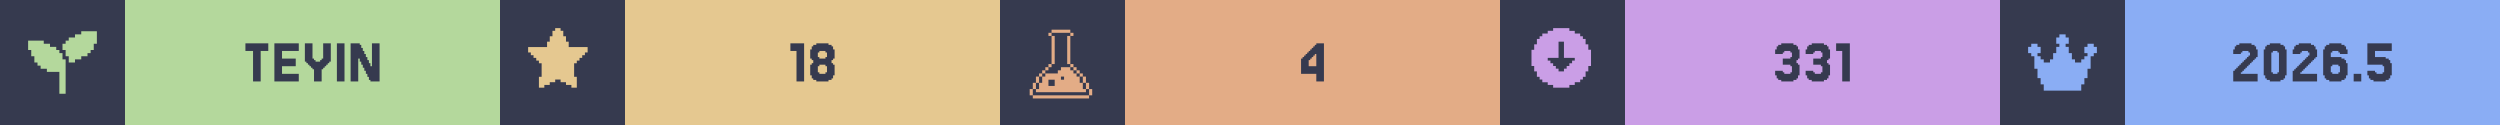
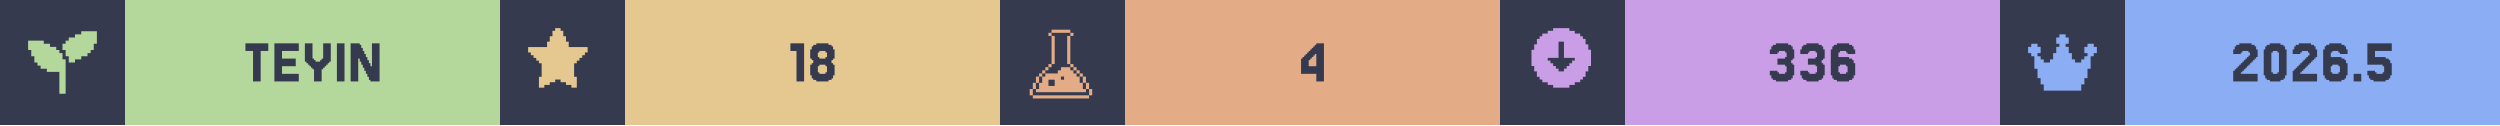
<svg xmlns="http://www.w3.org/2000/svg" width="1200" viewBox="0 0 200 10">
  <g>
    <rect width="200" height="10" fill="#363a4f" />
    <g class="badge" transform="translate(0 0)">
      <path transform="translate(2 2) scale(0.25)" fill="#b4d89c" d="M 18 2 L 18 3 L 16 3 L 16 4 L 14 4 L 14 5 L 13 5 L 13 6 L 12 6 L 12 8 L 13 8 L 13 10 L 14 10 L 14 12 L 16 12 L 16 11 L 18 11 L 18 10 L 20 10 L 20 9 L 21 9 L 21 8 L 22 8 L 22 6 L 23 6 L 23 2 L 18 2 z M 1 5 L 1 8 L 2 8 L 2 10 L 3 10 L 3 12 L 4 12 L 4 13 L 5 13 L 5 14 L 7 14 L 7 15 L 11 15 L 11 22 L 13 22 L 13 11 L 12 11 L 12 9 L 11 9 L 11 8 L 10 8 L 10 7 L 8 7 L 8 6 L 6 6 L 6 5 L 1 5 z" />
      <rect fill="#b4d89c" width="30" height="10" x="10" y="0" />
      <path fill="#363a4f" d="M21.463 3.467V4.077H20.854V6.516H20.244V4.077H19.634V3.467Z M23.902 5.907V6.516H21.951V3.467H23.902V4.077H22.561V4.687H23.659V5.297H22.561V5.907Z M25.122 5.541H25V5.419H24.878V5.297H24.756V5.175H24.634V5.053H24.512V4.931H24.39V3.467H25V4.687H25.122V4.809H25.244V4.931H25.61V4.809H25.732V4.687H25.854V3.467H26.463V4.931H26.341V5.053H26.22V5.175H26.098V5.297H25.976V5.419H25.854V5.541H25.732V6.516H25.122Z M27.561 3.467V6.516H26.951V3.467Z M29.756 5.297V3.467H30.366V6.516H29.634V6.394H29.512V6.15H29.39V5.907H29.268V5.663H29.146V5.419H29.024V5.175H28.902V4.931H28.78V4.687H28.659V6.516H28.049V3.467H28.78V3.589H28.902V3.833H29.024V4.077H29.146V4.321H29.268V4.565H29.39V4.809H29.512V5.053H29.634V5.297Z" />
    </g>
    <g class="badge" transform="translate(40 0)">
      <path transform="" fill="#e5c890" d="M5.929 6.145h.216v.866h-.433v-.217H5.28v-.216h-.432v-.216h-.433v.216H3.98v.216h-.433v.217h-.433v-.866h.217V5.063h-.217v-.216H2.9V4.63h-.217v-.216h-.216v-.217H2.25v-.432h1.515v-.433h.216v-.433h.216v-.433h.217V2.25h.433v.216h.216v.433h.216v.433h.217v.433H7.01v.432h-.217v.217h-.216v.216h-.216v.217h-.217v.216H5.93z" />
      <rect fill="#e5c890" width="30" height="10" x="10" y="0" />
      <path fill="#363a4f" d="M24.329 3.467V6.516H23.72V4.077H23.232V3.467Z M25.549 4.565V4.687H26.037V4.565H26.159V4.199H26.037V4.077H25.549V4.199H25.427V4.565ZM26.646 5.053V5.175H26.768V6.029H26.646V6.272H26.524V6.394H26.28V6.516H25.305V6.394H25.061V6.272H24.939V6.029H24.817V5.175H24.939V5.053H25.061V4.809H24.939V4.687H24.817V3.955H24.939V3.711H25.061V3.589H25.305V3.467H26.28V3.589H26.524V3.711H26.646V3.955H26.768V4.687H26.646V4.809H26.524V5.053ZM25.549 5.785V5.907H26.037V5.785H26.159V5.297H26.037V5.175H25.549V5.297H25.427V5.785Z" />
    </g>
    <g class="badge" transform="translate(80 0)">
      <path transform="translate(2 2) scale(0.25)" fill="#e3ac86" d="M 8.502 1.5 L 8.502 2.5 L 14.504 2.5 L 14.504 1.5 L 8.502 1.5 z M 14.504 2.5 L 14.504 3.5 L 15.504 3.5 L 15.504 2.5 L 14.504 2.5 z M 14.504 3.5 L 13.502 3.5 L 13.502 12.502 L 14.504 12.502 L 14.504 3.5 z M 14.504 12.502 L 14.504 13.502 L 15.504 13.502 L 15.504 12.502 L 14.504 12.502 z M 15.504 13.502 L 15.504 14.504 L 16.504 14.504 L 16.504 15.504 L 17.504 15.504 L 17.504 16.504 L 18.504 16.504 L 18.504 15.502 L 17.504 15.502 L 17.504 14.502 L 16.504 14.502 L 16.504 13.502 L 15.504 13.502 z M 18.504 16.504 L 18.504 18.504 L 19.504 18.504 L 19.504 16.504 L 18.504 16.504 z M 19.504 18.504 L 19.504 20.504 L 20.504 20.504 L 20.504 18.504 L 19.504 18.504 z M 20.504 20.504 L 20.504 22.504 L 21.504 22.504 L 21.504 20.504 L 20.504 20.504 z M 19.504 20.504 L 18.504 20.504 L 18.504 18.504 L 17.504 18.504 L 17.504 16.504 L 16.504 16.504 L 16.504 15.504 L 15.504 15.504 L 15.504 14.504 L 14.504 14.504 L 14.504 13.502 L 11.502 13.502 L 11.502 14.504 L 10.502 14.504 L 10.502 15.504 L 6.502 15.504 L 6.502 16.504 L 5.5 16.504 L 5.5 18.504 L 4.5 18.504 L 4.5 20.504 L 3.5 20.504 L 3.5 21.504 L 19.504 21.504 L 19.504 20.504 z M 3.5 20.504 L 3.5 18.504 L 2.5 18.504 L 2.5 20.504 L 3.5 20.504 z M 2.5 20.504 L 1.5 20.504 L 1.5 22.504 L 2.5 22.504 L 2.5 20.504 z M 3.5 18.504 L 4.5 18.504 L 4.5 16.504 L 3.5 16.504 L 3.5 18.504 z M 4.5 16.504 L 5.5 16.504 L 5.5 15.504 L 6.502 15.504 L 6.502 14.504 L 7.502 14.504 L 7.502 13.502 L 6.502 13.502 L 6.502 14.502 L 5.5 14.502 L 5.5 15.502 L 4.5 15.502 L 4.5 16.504 z M 7.502 13.502 L 8.502 13.502 L 8.502 12.502 L 7.502 12.502 L 7.502 13.502 z M 8.502 12.502 L 9.502 12.502 L 9.502 3.5 L 8.502 3.5 L 8.502 12.502 z M 8.502 3.5 L 8.502 2.5 L 7.502 2.5 L 7.502 3.5 L 8.502 3.5 z M 11.502 16.504 L 12.502 16.504 L 12.502 17.504 L 11.502 17.504 L 11.502 16.504 z M 7.502 17.504 L 9.502 17.504 L 9.502 19.504 L 7.502 19.504 L 7.502 17.504 z M 2.5 22.506 L 2.5 23.506 L 20.504 23.506 L 20.504 22.506 L 2.5 22.506 z" />
      <rect fill="#e3ac86" width="30" height="10" x="10" y="0" />
      <path fill="#363a4f" d="M24.695 4.199V4.077H24.817V3.955H24.939V3.833H25.061V3.711H25.183V3.589H25.305V3.467H25.915V6.516H25.305V5.907H24.085V4.687H24.207V4.565H24.329V4.443H24.451V4.321H24.573V4.199ZM24.939 4.565V4.687H24.817V4.809H24.695V5.297H25.305V4.321H25.183V4.443H25.061V4.565Z" />
    </g>
    <g class="badge" transform="translate(120 0)">
      <path transform="" fill="#ca9ee6" d="M5.55 6.794h.432v-.216h.433v-.216h.216v-.217h.217v-.433h.216V5.28h.217V3.981h-.217v-.433h-.216v-.433h-.217V2.9h-.216v-.217h-.433v-.216h-.433V2.25h-1.298v.216h-.433v.216h-.433V2.9h-.216v.216h-.217v.433h-.216v.433h-.217v1.298h.217v.433h.216v.433h.217v.217h.216v.216h.433v.216h.433v.217h1.298zm-1.083-1.298v-.217h-.216v-.216h-.217v-.216h-.216V4.63h.866V3.332h.432V4.63h.866v.217h-.216v.216h-.217v.216h-.216v.217h-.217v.216h-.432v-.216z" />
      <rect fill="#ca9ee6" width="30" height="10" x="10" y="0" />
-       <path fill="#363a4f" d="M22.622 5.663V5.785H22.744V5.907H23.232V5.785H23.354V5.297H23.232V5.175H22.622V4.687H23.232V4.565H23.354V4.199H23.232V4.077H22.744V4.199H22.622V4.321H22.012V3.955H22.134V3.711H22.256V3.589H22.5V3.467H23.476V3.589H23.72V3.711H23.841V3.955H23.963V4.687H23.841V4.809H23.72V5.053H23.841V5.175H23.963V6.029H23.841V6.272H23.72V6.394H23.476V6.516H22.5V6.394H22.256V6.272H22.134V6.029H22.012V5.663Z M25.061 5.663V5.785H25.183V5.907H25.671V5.785H25.793V5.297H25.671V5.175H25.061V4.687H25.671V4.565H25.793V4.199H25.671V4.077H25.183V4.199H25.061V4.321H24.451V3.955H24.573V3.711H24.695V3.589H24.939V3.467H25.915V3.589H26.159V3.711H26.28V3.955H26.402V4.687H26.28V4.809H26.159V5.053H26.28V5.175H26.402V6.029H26.28V6.272H26.159V6.394H25.915V6.516H24.939V6.394H24.695V6.272H24.573V6.029H24.451V5.663Z M27.988 3.467V6.516H27.378V4.077H26.89V3.467Z" />
+       <path fill="#363a4f" d="M22.195 5.663V5.785H22.317V5.907H22.805V5.785H22.927V5.297H22.805V5.175H22.195V4.687H22.805V4.565H22.927V4.199H22.805V4.077H22.317V4.199H22.195V4.321H21.585V3.955H21.707V3.711H21.829V3.589H22.073V3.467H23.049V3.589H23.293V3.711H23.415V3.955H23.537V4.687H23.415V4.809H23.293V5.053H23.415V5.175H23.537V6.029H23.415V6.272H23.293V6.394H23.049V6.516H22.073V6.394H21.829V6.272H21.707V6.029H21.585V5.663Z M24.634 5.663V5.785H24.756V5.907H25.244V5.785H25.366V5.297H25.244V5.175H24.634V4.687H25.244V4.565H25.366V4.199H25.244V4.077H24.756V4.199H24.634V4.321H24.024V3.955H24.146V3.711H24.268V3.589H24.512V3.467H25.488V3.589H25.732V3.711H25.854V3.955H25.976V4.687H25.854V4.809H25.732V5.053H25.854V5.175H25.976V6.029H25.854V6.272H25.732V6.394H25.488V6.516H24.512V6.394H24.268V6.272H24.146V6.029H24.024V5.663Z M27.195 5.785V5.907H27.683V5.785H27.805V5.297H27.683V5.175H27.195V5.297H27.073V5.785ZM27.073 4.565H27.927V4.687H28.171V4.809H28.293V5.053H28.415V6.029H28.293V6.272H28.171V6.394H27.927V6.516H26.951V6.394H26.707V6.272H26.585V6.029H26.463V3.955H26.585V3.711H26.707V3.589H26.951V3.467H27.927V3.589H28.171V3.711H28.293V3.955H28.415V4.321H27.805V4.199H27.683V4.077H27.195V4.199H27.073Z" />
    </g>
    <g class="badge" transform="translate(160 0)">
      <path transform="translate(2 2) scale(0.25)" fill="#8aadf4" d="M23 7v2h-1v1h-1v4h-1v3h-1v2h-1v2H6v-2H5v-2H4v-3H3v-4H2V9H1V7h1V6h2v1h1v2H4v1h1v1h1v1h2v-1h1V9h1V7h1V6h-1V4h1V3h2v1h1v2h-1v1h1v2h1v2h1v1h2v-1h1v-1h1V9h-1V7h1V6h2v1z" />
      <rect fill="#8aadf4" width="30" height="10" x="10" y="0" />
      <path fill="#363a4f" d="M19.39 5.663V5.785H19.268V5.907H20.61V6.516H18.659V5.663H18.78V5.541H18.902V5.419H19.024V5.297H19.146V5.175H19.268V5.053H19.39V4.931H19.512V4.809H19.634V4.687H19.756V4.565H19.878V4.443H20V4.199H19.878V4.077H19.39V4.199H19.268V4.321H18.659V3.955H18.78V3.711H18.902V3.589H19.146V3.467H20.122V3.589H20.366V3.711H20.488V3.955H20.61V4.565H20.488V4.687H20.366V4.809H20.244V4.931H20.122V5.053H20V5.175H19.878V5.297H19.756V5.419H19.634V5.541H19.512V5.663Z M22.805 6.029V6.272H22.683V6.394H22.439V6.516H21.585V6.394H21.341V6.272H21.22V6.029H21.098V3.955H21.22V3.711H21.341V3.589H21.585V3.467H22.439V3.589H22.683V3.711H22.805V3.955H22.927V6.029ZM21.829 5.785V5.907H22.195V5.785H22.317V4.199H22.195V4.077H21.829V4.199H21.707V5.785Z M24.146 5.663V5.785H24.024V5.907H25.366V6.516H23.415V5.663H23.537V5.541H23.659V5.419H23.78V5.297H23.902V5.175H24.024V5.053H24.146V4.931H24.268V4.809H24.39V4.687H24.512V4.565H24.634V4.443H24.756V4.199H24.634V4.077H24.146V4.199H24.024V4.321H23.415V3.955H23.537V3.711H23.659V3.589H23.902V3.467H24.878V3.589H25.122V3.711H25.244V3.955H25.366V4.565H25.244V4.687H25.122V4.809H25V4.931H24.878V5.053H24.756V5.175H24.634V5.297H24.512V5.419H24.39V5.541H24.268V5.663Z M26.585 5.785V5.907H27.073V5.785H27.195V5.297H27.073V5.175H26.585V5.297H26.463V5.785ZM26.463 4.565H27.317V4.687H27.561V4.809H27.683V5.053H27.805V6.029H27.683V6.272H27.561V6.394H27.317V6.516H26.341V6.394H26.098V6.272H25.976V6.029H25.854V3.955H25.976V3.711H26.098V3.589H26.341V3.467H27.317V3.589H27.561V3.711H27.683V3.955H27.805V4.321H27.195V4.199H27.073V4.077H26.585V4.199H26.463Z M28.902 5.907V6.516H28.293V5.907Z M30 5.663V5.785H30.122V5.907H30.61V5.785H30.732V5.297H30.61V5.175H29.39V3.467H31.341V4.077H30V4.565H30.854V4.687H31.098V4.809H31.22V5.053H31.341V6.029H31.22V6.272H31.098V6.394H30.854V6.516H29.878V6.394H29.634V6.272H29.512V6.029H29.39V5.663Z" />
    </g>
  </g>
</svg>
